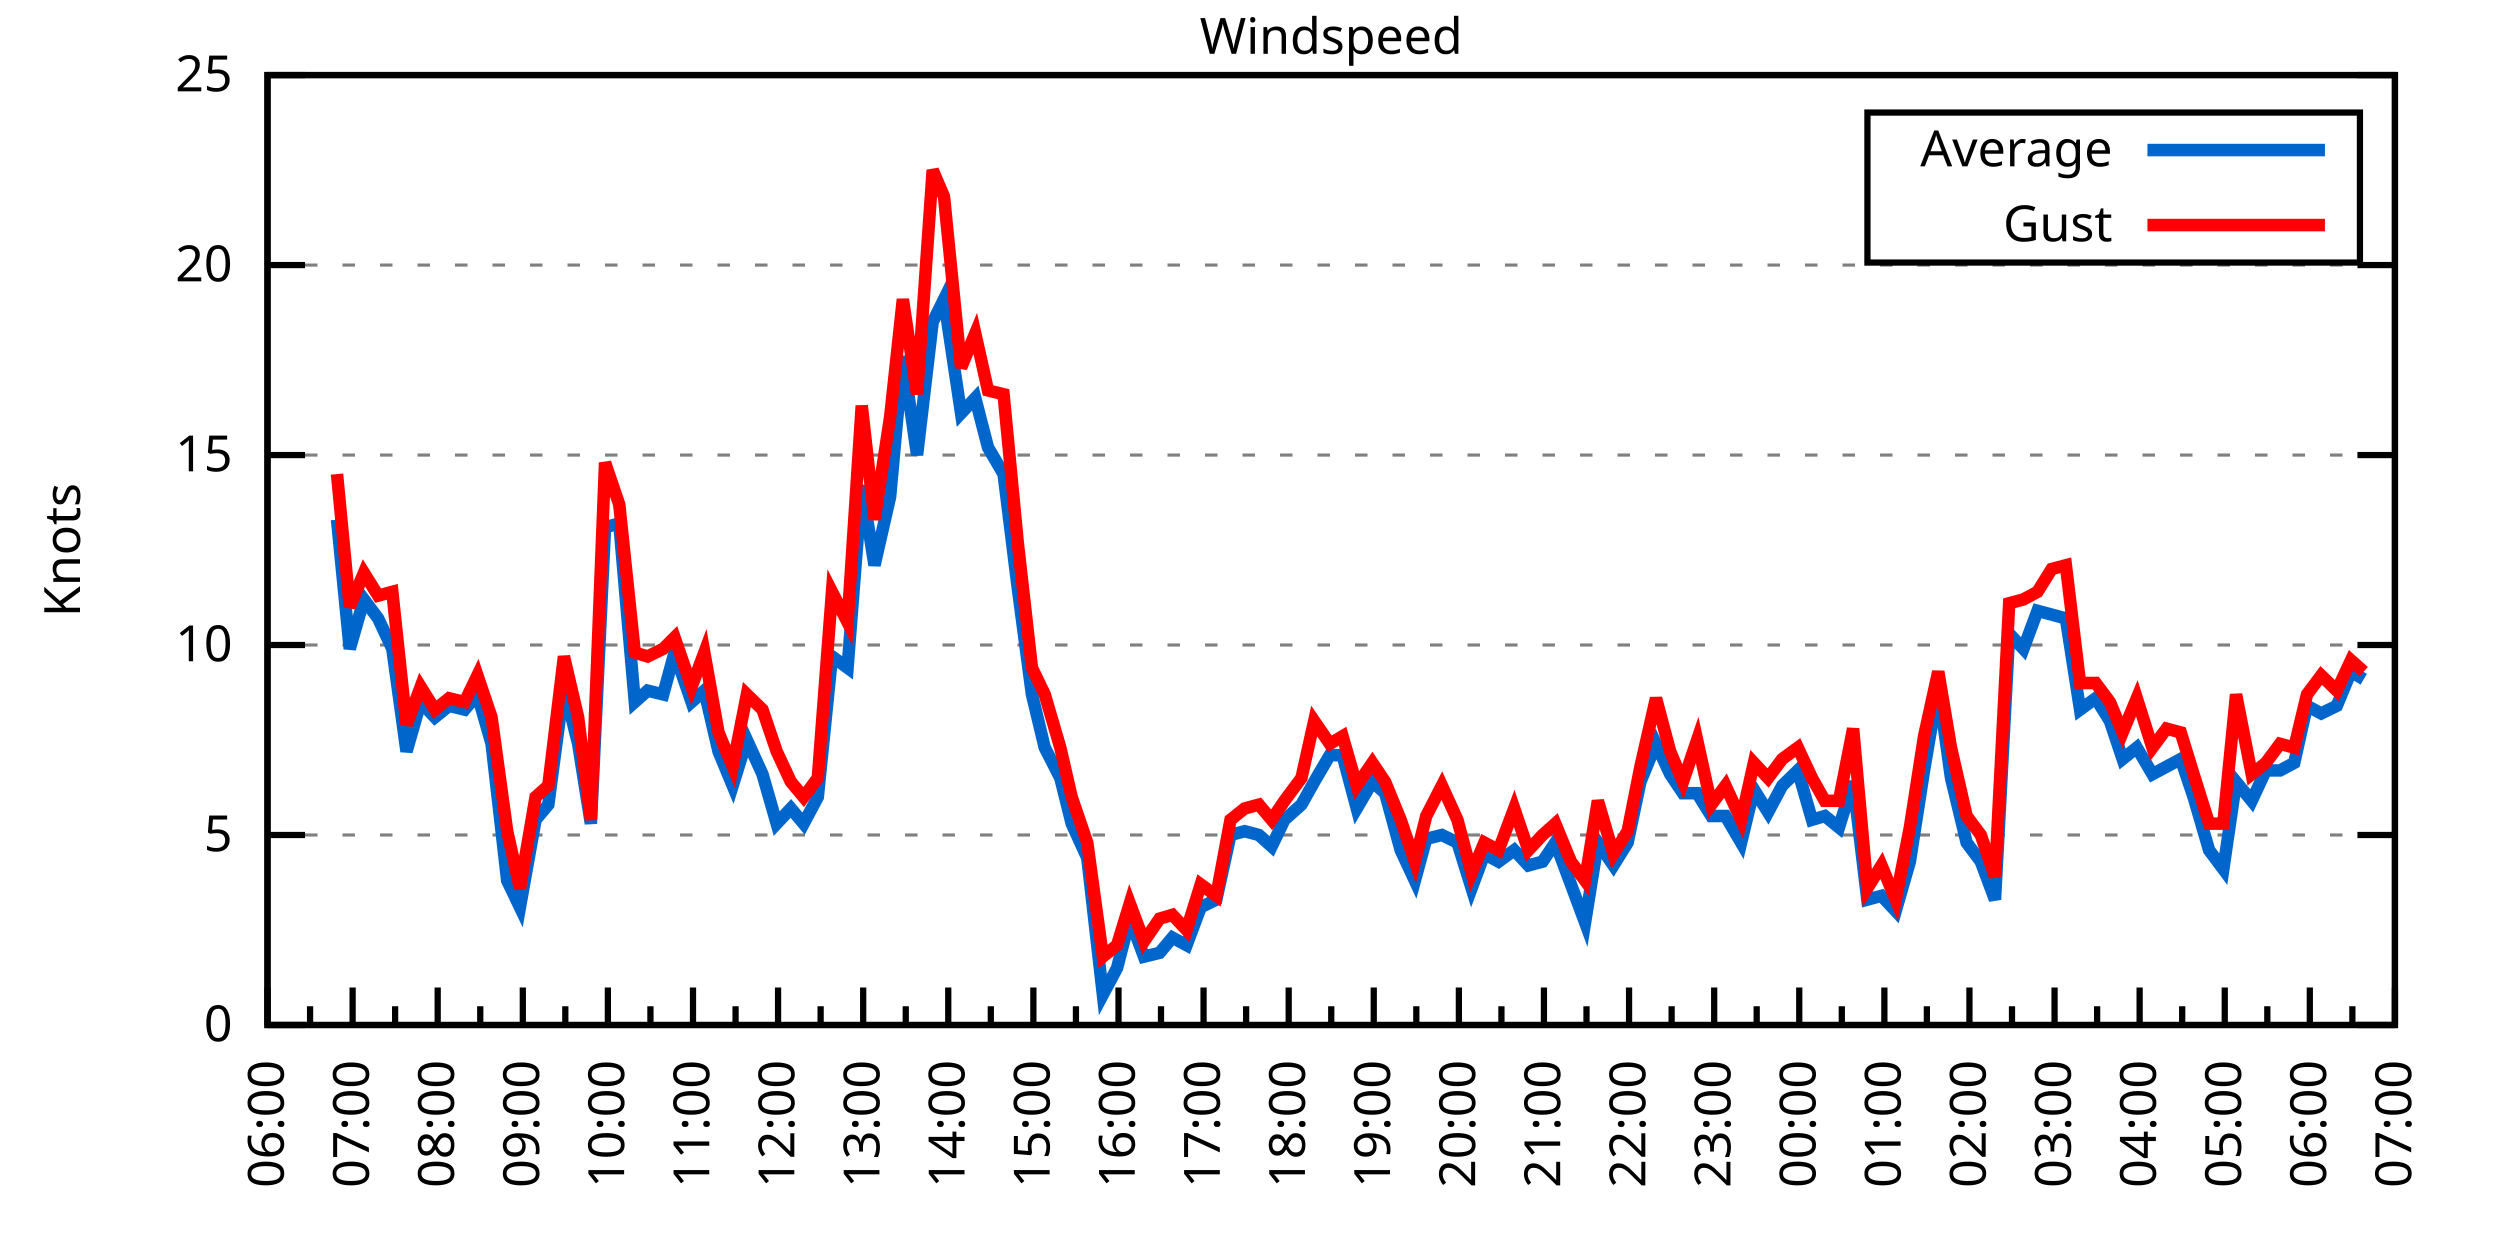
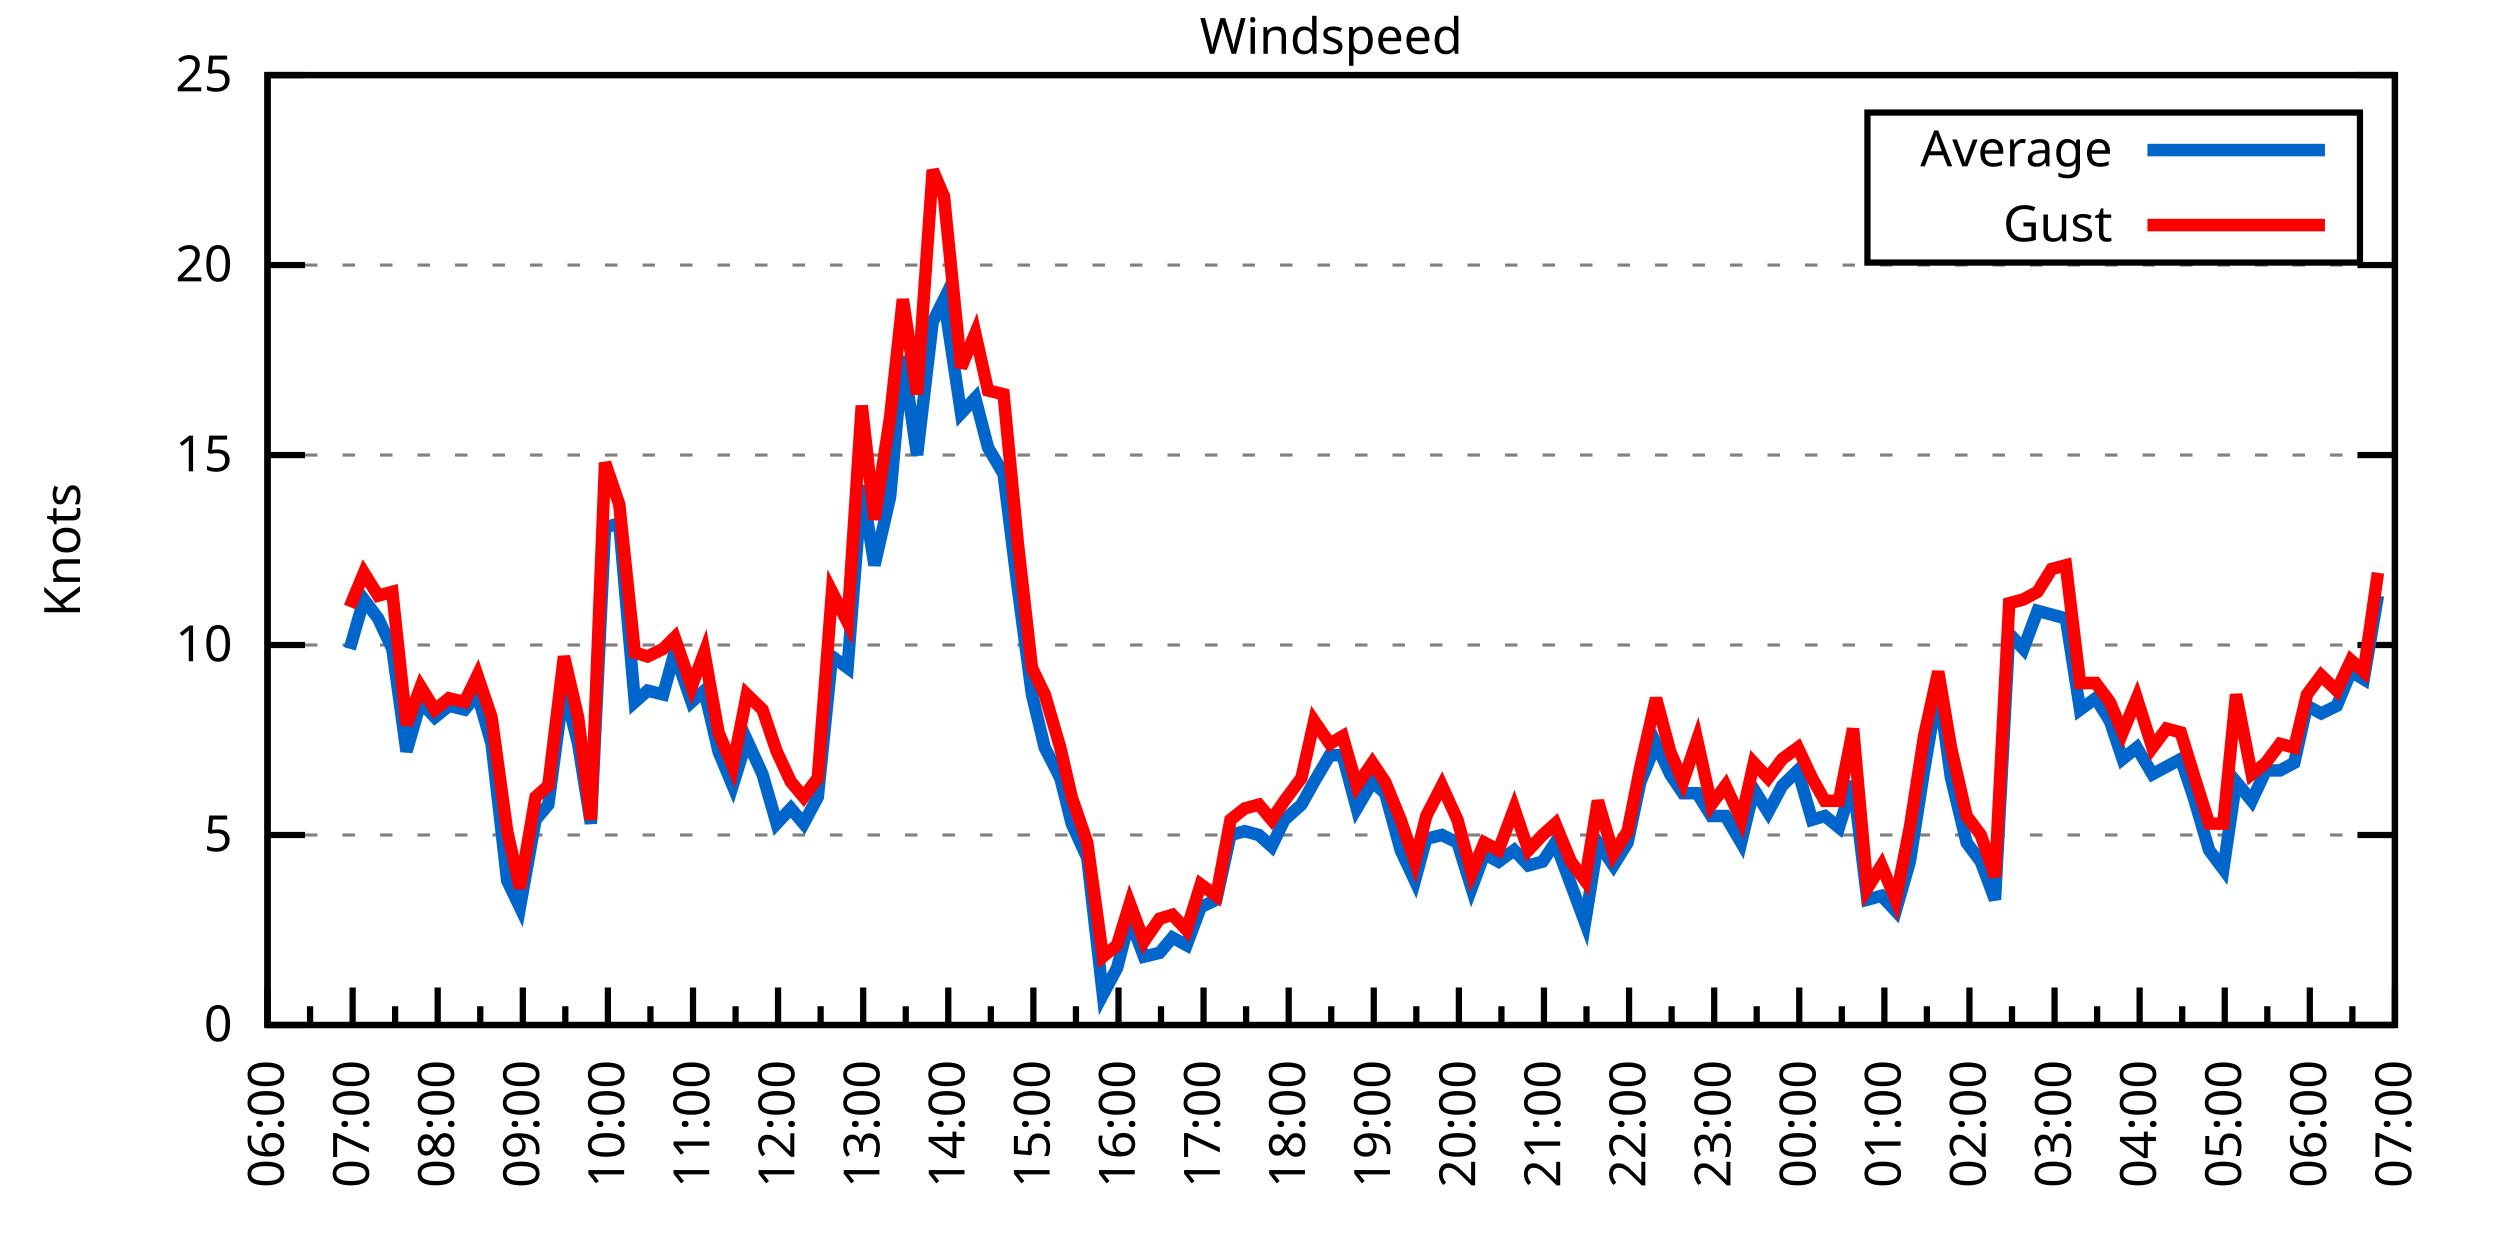
<svg xmlns="http://www.w3.org/2000/svg" xmlns:xlink="http://www.w3.org/1999/xlink" width="400" height="200" viewBox="0 0 400 200">
  <g id="gnuplot_canvas">
    <rect x="0" y="0" width="400" height="200" fill="none" />
    <defs>
      <circle id="gpDot" r="0.5" stroke-width="0.5" stroke="currentColor" />
      <path id="gpPt0" stroke-width="0.333" stroke="currentColor" d="M-1,0 h2 M0,-1 v2" />
      <path id="gpPt1" stroke-width="0.333" stroke="currentColor" d="M-1,-1 L1,1 M1,-1 L-1,1" />
      <path id="gpPt2" stroke-width="0.333" stroke="currentColor" d="M-1,0 L1,0 M0,-1 L0,1 M-1,-1 L1,1 M-1,1 L1,-1" />
      <rect id="gpPt3" stroke-width="0.333" stroke="currentColor" x="-1" y="-1" width="2" height="2" />
      <rect id="gpPt4" stroke-width="0.333" stroke="currentColor" fill="currentColor" x="-1" y="-1" width="2" height="2" />
      <circle id="gpPt5" stroke-width="0.333" stroke="currentColor" cx="0" cy="0" r="1" />
      <use xlink:href="#gpPt5" id="gpPt6" fill="currentColor" stroke="none" />
      <path id="gpPt7" stroke-width="0.333" stroke="currentColor" d="M0,-1.33 L-1.33,0.67 L1.33,0.67 z" />
      <use xlink:href="#gpPt7" id="gpPt8" fill="currentColor" stroke="none" />
      <use xlink:href="#gpPt7" id="gpPt9" stroke="currentColor" transform="rotate(180)" />
      <use xlink:href="#gpPt9" id="gpPt10" fill="currentColor" stroke="none" />
      <use xlink:href="#gpPt3" id="gpPt11" stroke="currentColor" transform="rotate(45)" />
      <use xlink:href="#gpPt11" id="gpPt12" fill="currentColor" stroke="none" />
      <path id="gpPt13" stroke-width="0.333" stroke="currentColor" d="M0,1.330 L1.265,0.411 L0.782,-1.067 L-0.782,-1.076 L-1.265,0.411 z" />
      <use xlink:href="#gpPt13" id="gpPt14" fill="currentColor" stroke="none" />
      <filter id="textbox" filterUnits="objectBoundingBox" x="0" y="0" height="1" width="1">
        <feFlood flood-color="white" flood-opacity="1" result="bgnd" />
        <feComposite in="SourceGraphic" in2="bgnd" operator="atop" />
      </filter>
      <filter id="greybox" filterUnits="objectBoundingBox" x="0" y="0" height="1" width="1">
        <feFlood flood-color="lightgrey" flood-opacity="1" result="grey" />
        <feComposite in="SourceGraphic" in2="grey" operator="atop" />
      </filter>
    </defs>
    <g fill="none" color="white" stroke="currentColor" stroke-width="1.00" stroke-linecap="butt" stroke-linejoin="miter">
</g>
    <g fill="none" color="black" stroke="currentColor" stroke-width="1.00" stroke-linecap="butt" stroke-linejoin="miter">
      <g stroke="none" shape-rendering="crispEdges">
        <polygon fill="rgb(255, 255, 255)" points="42.80,164.00 383.18,164.00 383.18,12.02 42.80,12.02 " />
      </g>
    </g>
    <g fill="none" color="black" stroke="currentColor" stroke-width="1.00" stroke-linecap="butt" stroke-linejoin="miter">
</g>
    <g fill="none" color="black" stroke="black" stroke-width="0.50" stroke-linecap="butt" stroke-linejoin="miter">
</g>
    <g fill="none" color="gray" stroke="currentColor" stroke-width="0.50" stroke-linecap="butt" stroke-linejoin="miter">
      <path stroke="gray" stroke-dasharray="2,4" class="gridline" d="M42.80,164.00 L383.19,164.00  " />
    </g>
    <g fill="none" color="gray" stroke="gray" stroke-width="1.00" stroke-linecap="butt" stroke-linejoin="miter">
</g>
    <g fill="none" color="black" stroke="currentColor" stroke-width="1.00" stroke-linecap="butt" stroke-linejoin="miter">
      <path stroke="black" d="M42.80,164.00 L48.80,164.00 M383.19,164.00 L377.19,164.00  " />
      <g transform="translate(37.20,166.60)" stroke="none" fill="black" font-family="Sans" font-size="8.00" text-anchor="end">
        <text>
          <tspan font-family="Sans"> 0</tspan>
        </text>
      </g>
    </g>
    <g fill="none" color="black" stroke="currentColor" stroke-width="1.00" stroke-linecap="butt" stroke-linejoin="miter">
</g>
    <g fill="none" color="black" stroke="black" stroke-width="0.50" stroke-linecap="butt" stroke-linejoin="miter">
</g>
    <g fill="none" color="gray" stroke="currentColor" stroke-width="0.50" stroke-linecap="butt" stroke-linejoin="miter">
      <path stroke="gray" stroke-dasharray="2,4" class="gridline" d="M42.80,133.60 L383.19,133.60  " />
    </g>
    <g fill="none" color="gray" stroke="gray" stroke-width="1.00" stroke-linecap="butt" stroke-linejoin="miter">
</g>
    <g fill="none" color="black" stroke="currentColor" stroke-width="1.00" stroke-linecap="butt" stroke-linejoin="miter">
      <path stroke="black" d="M42.80,133.60 L48.80,133.60 M383.19,133.60 L377.19,133.60  " />
      <g transform="translate(37.20,136.20)" stroke="none" fill="black" font-family="Sans" font-size="8.00" text-anchor="end">
        <text>
          <tspan font-family="Sans"> 5</tspan>
        </text>
      </g>
    </g>
    <g fill="none" color="black" stroke="currentColor" stroke-width="1.00" stroke-linecap="butt" stroke-linejoin="miter">
</g>
    <g fill="none" color="black" stroke="black" stroke-width="0.50" stroke-linecap="butt" stroke-linejoin="miter">
</g>
    <g fill="none" color="gray" stroke="currentColor" stroke-width="0.50" stroke-linecap="butt" stroke-linejoin="miter">
      <path stroke="gray" stroke-dasharray="2,4" class="gridline" d="M42.80,103.20 L383.19,103.20  " />
    </g>
    <g fill="none" color="gray" stroke="gray" stroke-width="1.00" stroke-linecap="butt" stroke-linejoin="miter">
</g>
    <g fill="none" color="black" stroke="currentColor" stroke-width="1.00" stroke-linecap="butt" stroke-linejoin="miter">
      <path stroke="black" d="M42.80,103.20 L48.80,103.20 M383.19,103.20 L377.19,103.20  " />
      <g transform="translate(37.20,105.80)" stroke="none" fill="black" font-family="Sans" font-size="8.00" text-anchor="end">
        <text>
          <tspan font-family="Sans"> 10</tspan>
        </text>
      </g>
    </g>
    <g fill="none" color="black" stroke="currentColor" stroke-width="1.00" stroke-linecap="butt" stroke-linejoin="miter">
</g>
    <g fill="none" color="black" stroke="black" stroke-width="0.50" stroke-linecap="butt" stroke-linejoin="miter">
</g>
    <g fill="none" color="gray" stroke="currentColor" stroke-width="0.50" stroke-linecap="butt" stroke-linejoin="miter">
      <path stroke="gray" stroke-dasharray="2,4" class="gridline" d="M42.80,72.81 L383.19,72.81  " />
    </g>
    <g fill="none" color="gray" stroke="gray" stroke-width="1.00" stroke-linecap="butt" stroke-linejoin="miter">
</g>
    <g fill="none" color="black" stroke="currentColor" stroke-width="1.00" stroke-linecap="butt" stroke-linejoin="miter">
      <path stroke="black" d="M42.80,72.81 L48.80,72.81 M383.19,72.81 L377.19,72.81  " />
      <g transform="translate(37.20,75.41)" stroke="none" fill="black" font-family="Sans" font-size="8.00" text-anchor="end">
        <text>
          <tspan font-family="Sans"> 15</tspan>
        </text>
      </g>
    </g>
    <g fill="none" color="black" stroke="currentColor" stroke-width="1.00" stroke-linecap="butt" stroke-linejoin="miter">
</g>
    <g fill="none" color="black" stroke="black" stroke-width="0.50" stroke-linecap="butt" stroke-linejoin="miter">
</g>
    <g fill="none" color="gray" stroke="currentColor" stroke-width="0.50" stroke-linecap="butt" stroke-linejoin="miter">
      <path stroke="gray" stroke-dasharray="2,4" class="gridline" d="M42.80,42.41 L383.19,42.41  " />
    </g>
    <g fill="none" color="gray" stroke="gray" stroke-width="1.00" stroke-linecap="butt" stroke-linejoin="miter">
</g>
    <g fill="none" color="black" stroke="currentColor" stroke-width="1.00" stroke-linecap="butt" stroke-linejoin="miter">
      <path stroke="black" d="M42.80,42.41 L48.80,42.41 M383.19,42.41 L377.19,42.41  " />
      <g transform="translate(37.20,45.01)" stroke="none" fill="black" font-family="Sans" font-size="8.00" text-anchor="end">
        <text>
          <tspan font-family="Sans"> 20</tspan>
        </text>
      </g>
    </g>
    <g fill="none" color="black" stroke="currentColor" stroke-width="1.00" stroke-linecap="butt" stroke-linejoin="miter">
</g>
    <g fill="none" color="black" stroke="black" stroke-width="0.50" stroke-linecap="butt" stroke-linejoin="miter">
</g>
    <g fill="none" color="gray" stroke="currentColor" stroke-width="0.50" stroke-linecap="butt" stroke-linejoin="miter">
      <path stroke="gray" stroke-dasharray="2,4" class="gridline" d="M42.80,12.01 L383.19,12.01  " />
    </g>
    <g fill="none" color="gray" stroke="gray" stroke-width="1.00" stroke-linecap="butt" stroke-linejoin="miter">
</g>
    <g fill="none" color="black" stroke="currentColor" stroke-width="1.00" stroke-linecap="butt" stroke-linejoin="miter">
      <path stroke="black" d="M42.80,12.01 L48.80,12.01 M383.19,12.01 L377.19,12.01  " />
      <g transform="translate(37.20,14.61)" stroke="none" fill="black" font-family="Sans" font-size="8.00" text-anchor="end">
        <text>
          <tspan font-family="Sans"> 25</tspan>
        </text>
      </g>
    </g>
    <g fill="none" color="black" stroke="currentColor" stroke-width="1.00" stroke-linecap="butt" stroke-linejoin="miter">
      <path stroke="black" d="M42.80,164.00 L42.80,158.00  " />
      <g transform="translate(45.40,169.60) rotate(270)" stroke="none" fill="black" font-family="Sans" font-size="8.00" text-anchor="end">
        <text>
          <tspan font-family="Sans">06:00</tspan>
        </text>
      </g>
    </g>
    <g fill="none" color="black" stroke="currentColor" stroke-width="1.00" stroke-linecap="butt" stroke-linejoin="miter">
      <path stroke="black" d="M49.61,164.00 L49.61,161.00 M56.42,164.00 L56.42,158.00  " />
      <g transform="translate(59.02,169.60) rotate(270)" stroke="none" fill="black" font-family="Sans" font-size="8.00" text-anchor="end">
        <text>
          <tspan font-family="Sans">07:00</tspan>
        </text>
      </g>
    </g>
    <g fill="none" color="black" stroke="currentColor" stroke-width="1.00" stroke-linecap="butt" stroke-linejoin="miter">
      <path stroke="black" d="M63.22,164.00 L63.22,161.00 M70.03,164.00 L70.03,158.00  " />
      <g transform="translate(72.63,169.60) rotate(270)" stroke="none" fill="black" font-family="Sans" font-size="8.00" text-anchor="end">
        <text>
          <tspan font-family="Sans">08:00</tspan>
        </text>
      </g>
    </g>
    <g fill="none" color="black" stroke="currentColor" stroke-width="1.00" stroke-linecap="butt" stroke-linejoin="miter">
      <path stroke="black" d="M76.84,164.00 L76.84,161.00 M83.65,164.00 L83.65,158.00  " />
      <g transform="translate(86.25,169.60) rotate(270)" stroke="none" fill="black" font-family="Sans" font-size="8.00" text-anchor="end">
        <text>
          <tspan font-family="Sans">09:00</tspan>
        </text>
      </g>
    </g>
    <g fill="none" color="black" stroke="currentColor" stroke-width="1.00" stroke-linecap="butt" stroke-linejoin="miter">
      <path stroke="black" d="M90.45,164.00 L90.45,161.00 M97.26,164.00 L97.26,158.00  " />
      <g transform="translate(99.86,169.60) rotate(270)" stroke="none" fill="black" font-family="Sans" font-size="8.00" text-anchor="end">
        <text>
          <tspan font-family="Sans">10:00</tspan>
        </text>
      </g>
    </g>
    <g fill="none" color="black" stroke="currentColor" stroke-width="1.00" stroke-linecap="butt" stroke-linejoin="miter">
      <path stroke="black" d="M104.07,164.00 L104.07,161.00 M110.88,164.00 L110.88,158.00  " />
      <g transform="translate(113.48,169.60) rotate(270)" stroke="none" fill="black" font-family="Sans" font-size="8.00" text-anchor="end">
        <text>
          <tspan font-family="Sans">11:00</tspan>
        </text>
      </g>
    </g>
    <g fill="none" color="black" stroke="currentColor" stroke-width="1.00" stroke-linecap="butt" stroke-linejoin="miter">
      <path stroke="black" d="M117.69,164.00 L117.69,161.00 M124.49,164.00 L124.49,158.00  " />
      <g transform="translate(127.09,169.60) rotate(270)" stroke="none" fill="black" font-family="Sans" font-size="8.00" text-anchor="end">
        <text>
          <tspan font-family="Sans">12:00</tspan>
        </text>
      </g>
    </g>
    <g fill="none" color="black" stroke="currentColor" stroke-width="1.00" stroke-linecap="butt" stroke-linejoin="miter">
      <path stroke="black" d="M131.30,164.00 L131.30,161.00 M138.11,164.00 L138.11,158.00  " />
      <g transform="translate(140.71,169.60) rotate(270)" stroke="none" fill="black" font-family="Sans" font-size="8.00" text-anchor="end">
        <text>
          <tspan font-family="Sans">13:00</tspan>
        </text>
      </g>
    </g>
    <g fill="none" color="black" stroke="currentColor" stroke-width="1.00" stroke-linecap="butt" stroke-linejoin="miter">
      <path stroke="black" d="M144.92,164.00 L144.92,161.00 M151.72,164.00 L151.72,158.00  " />
      <g transform="translate(154.32,169.60) rotate(270)" stroke="none" fill="black" font-family="Sans" font-size="8.00" text-anchor="end">
        <text>
          <tspan font-family="Sans">14:00</tspan>
        </text>
      </g>
    </g>
    <g fill="none" color="black" stroke="currentColor" stroke-width="1.00" stroke-linecap="butt" stroke-linejoin="miter">
      <path stroke="black" d="M158.53,164.00 L158.53,161.00 M165.34,164.00 L165.34,158.00  " />
      <g transform="translate(167.94,169.60) rotate(270)" stroke="none" fill="black" font-family="Sans" font-size="8.00" text-anchor="end">
        <text>
          <tspan font-family="Sans">15:00</tspan>
        </text>
      </g>
    </g>
    <g fill="none" color="black" stroke="currentColor" stroke-width="1.00" stroke-linecap="butt" stroke-linejoin="miter">
      <path stroke="black" d="M172.15,164.00 L172.15,161.00 M178.96,164.00 L178.96,158.00  " />
      <g transform="translate(181.56,169.60) rotate(270)" stroke="none" fill="black" font-family="Sans" font-size="8.00" text-anchor="end">
        <text>
          <tspan font-family="Sans">16:00</tspan>
        </text>
      </g>
    </g>
    <g fill="none" color="black" stroke="currentColor" stroke-width="1.00" stroke-linecap="butt" stroke-linejoin="miter">
      <path stroke="black" d="M185.76,164.00 L185.76,161.00 M192.57,164.00 L192.57,158.00  " />
      <g transform="translate(195.17,169.60) rotate(270)" stroke="none" fill="black" font-family="Sans" font-size="8.00" text-anchor="end">
        <text>
          <tspan font-family="Sans">17:00</tspan>
        </text>
      </g>
    </g>
    <g fill="none" color="black" stroke="currentColor" stroke-width="1.00" stroke-linecap="butt" stroke-linejoin="miter">
      <path stroke="black" d="M199.38,164.00 L199.38,161.00 M206.19,164.00 L206.19,158.00  " />
      <g transform="translate(208.79,169.60) rotate(270)" stroke="none" fill="black" font-family="Sans" font-size="8.00" text-anchor="end">
        <text>
          <tspan font-family="Sans">18:00</tspan>
        </text>
      </g>
    </g>
    <g fill="none" color="black" stroke="currentColor" stroke-width="1.00" stroke-linecap="butt" stroke-linejoin="miter">
      <path stroke="black" d="M213.00,164.00 L213.00,161.00 M219.80,164.00 L219.80,158.00  " />
      <g transform="translate(222.40,169.60) rotate(270)" stroke="none" fill="black" font-family="Sans" font-size="8.00" text-anchor="end">
        <text>
          <tspan font-family="Sans">19:00</tspan>
        </text>
      </g>
    </g>
    <g fill="none" color="black" stroke="currentColor" stroke-width="1.00" stroke-linecap="butt" stroke-linejoin="miter">
      <path stroke="black" d="M226.61,164.00 L226.61,161.00 M233.42,164.00 L233.42,158.00  " />
      <g transform="translate(236.02,169.60) rotate(270)" stroke="none" fill="black" font-family="Sans" font-size="8.00" text-anchor="end">
        <text>
          <tspan font-family="Sans">20:00</tspan>
        </text>
      </g>
    </g>
    <g fill="none" color="black" stroke="currentColor" stroke-width="1.00" stroke-linecap="butt" stroke-linejoin="miter">
      <path stroke="black" d="M240.23,164.00 L240.23,161.00 M247.03,164.00 L247.03,158.00  " />
      <g transform="translate(249.63,169.60) rotate(270)" stroke="none" fill="black" font-family="Sans" font-size="8.00" text-anchor="end">
        <text>
          <tspan font-family="Sans">21:00</tspan>
        </text>
      </g>
    </g>
    <g fill="none" color="black" stroke="currentColor" stroke-width="1.00" stroke-linecap="butt" stroke-linejoin="miter">
      <path stroke="black" d="M253.84,164.00 L253.84,161.00 M260.65,164.00 L260.65,158.00  " />
      <g transform="translate(263.25,169.60) rotate(270)" stroke="none" fill="black" font-family="Sans" font-size="8.00" text-anchor="end">
        <text>
          <tspan font-family="Sans">22:00</tspan>
        </text>
      </g>
    </g>
    <g fill="none" color="black" stroke="currentColor" stroke-width="1.00" stroke-linecap="butt" stroke-linejoin="miter">
      <path stroke="black" d="M267.46,164.00 L267.46,161.00 M274.27,164.00 L274.27,158.00  " />
      <g transform="translate(276.87,169.60) rotate(270)" stroke="none" fill="black" font-family="Sans" font-size="8.00" text-anchor="end">
        <text>
          <tspan font-family="Sans">23:00</tspan>
        </text>
      </g>
    </g>
    <g fill="none" color="black" stroke="currentColor" stroke-width="1.00" stroke-linecap="butt" stroke-linejoin="miter">
      <path stroke="black" d="M281.07,164.00 L281.07,161.00 M287.88,164.00 L287.88,158.00  " />
      <g transform="translate(290.48,169.60) rotate(270)" stroke="none" fill="black" font-family="Sans" font-size="8.00" text-anchor="end">
        <text>
          <tspan font-family="Sans">00:00</tspan>
        </text>
      </g>
    </g>
    <g fill="none" color="black" stroke="currentColor" stroke-width="1.00" stroke-linecap="butt" stroke-linejoin="miter">
      <path stroke="black" d="M294.69,164.00 L294.69,161.00 M301.50,164.00 L301.50,158.00  " />
      <g transform="translate(304.10,169.60) rotate(270)" stroke="none" fill="black" font-family="Sans" font-size="8.00" text-anchor="end">
        <text>
          <tspan font-family="Sans">01:00</tspan>
        </text>
      </g>
    </g>
    <g fill="none" color="black" stroke="currentColor" stroke-width="1.00" stroke-linecap="butt" stroke-linejoin="miter">
      <path stroke="black" d="M308.30,164.00 L308.30,161.00 M315.11,164.00 L315.11,158.00  " />
      <g transform="translate(317.71,169.60) rotate(270)" stroke="none" fill="black" font-family="Sans" font-size="8.00" text-anchor="end">
        <text>
          <tspan font-family="Sans">02:00</tspan>
        </text>
      </g>
    </g>
    <g fill="none" color="black" stroke="currentColor" stroke-width="1.00" stroke-linecap="butt" stroke-linejoin="miter">
      <path stroke="black" d="M321.92,164.00 L321.92,161.00 M328.73,164.00 L328.73,158.00  " />
      <g transform="translate(331.33,169.60) rotate(270)" stroke="none" fill="black" font-family="Sans" font-size="8.00" text-anchor="end">
        <text>
          <tspan font-family="Sans">03:00</tspan>
        </text>
      </g>
    </g>
    <g fill="none" color="black" stroke="currentColor" stroke-width="1.00" stroke-linecap="butt" stroke-linejoin="miter">
      <path stroke="black" d="M335.54,164.00 L335.54,161.00 M342.34,164.00 L342.34,158.00  " />
      <g transform="translate(344.94,169.60) rotate(270)" stroke="none" fill="black" font-family="Sans" font-size="8.00" text-anchor="end">
        <text>
          <tspan font-family="Sans">04:00</tspan>
        </text>
      </g>
    </g>
    <g fill="none" color="black" stroke="currentColor" stroke-width="1.00" stroke-linecap="butt" stroke-linejoin="miter">
      <path stroke="black" d="M349.15,164.00 L349.15,161.00 M355.96,164.00 L355.96,158.00  " />
      <g transform="translate(358.56,169.60) rotate(270)" stroke="none" fill="black" font-family="Sans" font-size="8.00" text-anchor="end">
        <text>
          <tspan font-family="Sans">05:00</tspan>
        </text>
      </g>
    </g>
    <g fill="none" color="black" stroke="currentColor" stroke-width="1.00" stroke-linecap="butt" stroke-linejoin="miter">
      <path stroke="black" d="M362.77,164.00 L362.77,161.00 M369.57,164.00 L369.57,158.00  " />
      <g transform="translate(372.17,169.60) rotate(270)" stroke="none" fill="black" font-family="Sans" font-size="8.00" text-anchor="end">
        <text>
          <tspan font-family="Sans">06:00</tspan>
        </text>
      </g>
    </g>
    <g fill="none" color="black" stroke="currentColor" stroke-width="1.00" stroke-linecap="butt" stroke-linejoin="miter">
      <path stroke="black" d="M376.38,164.00 L376.38,161.00 M383.19,164.00 L383.19,158.00  " />
      <g transform="translate(385.79,169.60) rotate(270)" stroke="none" fill="black" font-family="Sans" font-size="8.00" text-anchor="end">
        <text>
          <tspan font-family="Sans">07:00</tspan>
        </text>
      </g>
    </g>
    <g fill="none" color="black" stroke="currentColor" stroke-width="1.00" stroke-linecap="butt" stroke-linejoin="miter">
</g>
    <g fill="none" color="black" stroke="currentColor" stroke-width="1.00" stroke-linecap="butt" stroke-linejoin="miter">
      <path stroke="black" d="M42.80,12.01 L42.80,164.00 L383.19,164.00 L383.19,12.01 L42.80,12.01 Z  " />
    </g>
    <g fill="none" color="black" stroke="currentColor" stroke-width="1.00" stroke-linecap="butt" stroke-linejoin="miter">
      <g transform="translate(12.80,88.01) rotate(270)" stroke="none" fill="black" font-family="Sans" font-size="8.00" text-anchor="middle">
        <text>
          <tspan font-family="Sans">Knots</tspan>
        </text>
      </g>
    </g>
    <g fill="none" color="black" stroke="currentColor" stroke-width="1.00" stroke-linecap="butt" stroke-linejoin="miter">
</g>
    <g fill="none" color="black" stroke="currentColor" stroke-width="1.00" stroke-linecap="butt" stroke-linejoin="miter">
      <path stroke="black" d="M298.79,42.01 L298.79,18.01 L377.59,18.01 L377.59,42.01 L298.79,42.01 Z  " />
    </g>
    <g id="Windspeed_plot_1">
      <g fill="none" color="white" stroke="black" stroke-width="2.00" stroke-linecap="butt" stroke-linejoin="miter">
</g>
      <g fill="none" color="black" stroke="currentColor" stroke-width="2.00" stroke-linecap="butt" stroke-linejoin="miter">
        <g transform="translate(337.99,26.61)" stroke="none" fill="black" font-family="Sans" font-size="8.00" text-anchor="end">
          <text>
            <tspan font-family="Sans">Average</tspan>
          </text>
        </g>
      </g>
      <g fill="none" color="black" stroke="currentColor" stroke-width="2.00" stroke-linecap="butt" stroke-linejoin="miter">
-         <path stroke="rgb(  0, 102, 204)" d="M343.59,24.01 L371.99,24.01 M53.92,83.14 L55.96,103.81 L58.23,95.91 L60.50,98.95 L62.77,103.81 L65.04,120.23   L67.31,112.32 L69.58,114.76 L71.85,112.93 L74.34,113.54 L76.39,111.11 L78.65,119.01 L81.15,140.90 L83.19,145.15   L85.69,131.17 L87.73,128.74 L90.23,109.89 L92.50,119.01 L94.54,131.78 L96.81,84.36 L99.08,83.75 L101.57,112.32   L103.62,110.50 L106.11,111.11 L107.93,104.42 L110.65,112.32 L112.69,110.50 L114.96,120.23 L117.23,125.70 L119.50,118.40   L122.00,123.87 L124.27,131.78 L126.54,129.35 L128.58,131.78 L130.85,127.52 L133.12,105.03 L135.61,106.85 L137.88,77.67   L139.92,90.44 L142.42,79.49 L144.46,57.00 L146.73,72.81 L149.23,51.53 L151.04,47.88 L153.77,66.12 L156.04,63.69   L158.08,71.59 L160.57,75.85 L162.84,94.08 L165.11,111.11 L167.16,119.62 L169.65,124.48 L171.47,131.78 L173.96,137.25   L176.46,159.14 L178.73,154.88 L180.77,146.98 L183.04,153.06 L185.54,152.45 L187.58,150.02 L189.85,151.23 L192.12,145.15   L194.61,143.94 L196.88,133.60 L199.15,132.99 L201.42,133.60 L203.46,135.43 L205.51,131.17 L208.23,128.74 L210.27,125.09   L212.77,120.83 L214.81,120.83 L217.08,129.35 L219.58,125.09 L221.62,126.91 L224.11,136.03 L226.38,140.90 L228.20,134.21   L230.70,133.60 L233.19,134.82 L235.46,142.11 L237.50,136.64 L239.77,137.86 L242.27,136.03 L244.54,138.47 L246.81,137.86   L248.85,134.82 L251.35,141.51 L253.61,147.59 L255.66,134.82 L258.15,138.47 L260.42,134.82 L262.47,125.09 L264.96,119.01   L267.23,123.87 L269.27,126.91 L271.54,126.91 L273.81,130.56 L276.08,130.56 L278.58,134.82 L280.62,126.31 L282.89,129.95   L285.16,125.70 L287.65,123.27 L289.92,131.17 L291.97,130.56 L294.23,132.39 L296.50,125.09 L298.77,143.94 L301.04,143.33   L303.31,145.76 L305.58,137.86 L307.85,123.27 L310.12,109.89 L312.16,124.48 L314.66,134.82 L316.93,137.86 L319.20,143.94   L321.47,101.38 L323.74,103.81 L326.00,97.73 L328.27,98.34 L330.54,98.95 L332.81,113.54 L335.31,111.72 L337.58,115.36   L339.62,121.44 L341.89,119.62 L344.39,123.87 L346.65,122.66 L348.92,121.44 L350.97,127.52 L353.46,136.03 L355.73,139.07   L357.77,125.09 L360.27,128.13 L362.54,123.27 L364.81,123.27 L367.08,122.05 L369.12,112.93 L371.39,114.15 L373.89,112.93   L376.16,107.46 L378.20,108.68  " />
+         <path stroke="rgb(  0, 102, 204)" d="M343.59,24.01 L371.99,24.01 M55.96,103.81 L58.23,95.91 L60.50,98.95 L62.77,103.81 L65.04,120.23 L67.31,112.32   L69.58,114.76 L71.85,112.93 L74.34,113.54 L76.39,111.11 L78.65,119.01 L81.15,140.90 L83.19,145.15 L85.69,131.17   L87.73,128.74 L90.23,109.89 L92.50,119.01 L94.54,131.78 L96.81,84.36 L99.08,83.75 L101.57,112.32 L103.62,110.50   L106.11,111.11 L107.93,104.42 L110.65,112.32 L112.69,110.50 L114.96,120.23 L117.23,125.70 L119.50,118.40 L122.00,123.87   L124.27,131.78 L126.54,129.35 L128.58,131.78 L130.85,127.52 L133.12,105.03 L135.61,106.85 L137.88,77.67 L139.92,90.44   L142.42,79.49 L144.46,57.00 L146.73,72.81 L149.23,51.53 L151.04,47.88 L153.77,66.12 L156.04,63.69 L158.08,71.59   L160.57,75.85 L162.84,94.08 L165.11,111.11 L167.16,119.62 L169.65,124.48 L171.47,131.78 L173.96,137.25 L176.46,159.14   L178.73,154.88 L180.77,146.98 L183.04,153.06 L185.54,152.45 L187.58,150.02 L189.85,151.23 L192.12,145.15 L194.61,143.94   L196.88,133.60 L199.15,132.99 L201.42,133.60 L203.46,135.43 L205.51,131.17 L208.23,128.74 L210.27,125.09 L212.77,120.83   L214.81,120.83 L217.08,129.35 L219.58,125.09 L221.62,126.91 L224.11,136.03 L226.38,140.90 L228.20,134.21 L230.70,133.60   L233.19,134.82 L235.46,142.11 L237.50,136.64 L239.77,137.86 L242.27,136.03 L244.54,138.47 L246.81,137.86 L248.85,134.82   L251.35,141.51 L253.61,147.59 L255.66,134.82 L258.15,138.47 L260.42,134.82 L262.47,125.09 L264.96,119.01 L267.23,123.87   L269.27,126.91 L271.54,126.91 L273.81,130.56 L276.08,130.56 L278.58,134.82 L280.62,126.31 L282.89,129.95 L285.16,125.70   L287.65,123.27 L289.92,131.17 L291.97,130.56 L294.23,132.39 L296.50,125.09 L298.77,143.94 L301.04,143.33 L303.31,145.76   L305.58,137.86 L307.85,123.27 L310.12,109.89 L312.16,124.48 L314.66,134.82 L316.93,137.86 L319.20,143.94 L321.47,101.38   L323.74,103.81 L326.00,97.73 L328.27,98.34 L330.54,98.95 L332.81,113.54 L335.31,111.72 L337.58,115.36 L339.62,121.44   L341.89,119.62 L344.39,123.87 L346.65,122.66 L348.92,121.44 L350.97,127.52 L353.46,136.03 L355.73,139.07 L357.77,125.09   L360.27,128.13 L362.54,123.27 L364.81,123.27 L367.08,122.05 L369.12,112.93 L371.39,114.15 L373.89,112.93 L376.16,107.46   L378.20,108.68 L380.47,95.30  " />
      </g>
    </g>
    <g id="Windspeed_plot_2">
      <g fill="none" color="black" stroke="currentColor" stroke-width="2.00" stroke-linecap="butt" stroke-linejoin="miter">
        <g transform="translate(337.99,38.61)" stroke="none" fill="black" font-family="Sans" font-size="8.00" text-anchor="end">
          <text>
            <tspan font-family="Sans">Gust</tspan>
          </text>
        </g>
      </g>
      <g fill="none" color="black" stroke="currentColor" stroke-width="2.00" stroke-linecap="butt" stroke-linejoin="miter">
-         <path stroke="rgb(255,   0,   0)" d="M343.59,36.01 L371.99,36.01 M53.92,75.85 L55.96,97.12 L58.23,91.65 L60.50,95.30 L62.77,94.69 L65.04,115.97   L67.31,109.89 L69.58,113.54 L71.85,111.72 L74.34,112.32 L76.39,108.07 L78.65,114.76 L81.15,132.99 L83.19,142.11   L85.69,127.52 L87.73,125.70 L90.23,105.03 L92.50,114.76 L94.54,131.17 L96.81,74.02 L99.08,80.71 L101.57,104.42   L103.62,105.03 L106.11,103.81 L107.93,101.99 L110.65,109.89 L112.69,104.42 L114.96,117.19 L117.23,122.66 L119.50,111.11   L122.00,113.54 L124.27,120.23 L126.54,125.09 L128.58,127.52 L130.85,124.48 L133.12,94.69 L135.61,99.56 L137.88,64.90   L139.92,83.14 L142.42,66.73 L144.46,47.88 L146.73,63.08 L149.23,27.21 L151.04,31.46 L153.77,58.82 L156.04,53.35   L158.08,62.47 L160.57,63.08 L162.84,86.79 L165.11,106.85 L167.16,111.11 L169.65,119.62 L171.47,127.52 L173.96,134.82   L176.46,153.06 L178.73,151.23 L180.77,144.55 L183.04,150.62 L185.54,146.98 L187.58,146.37 L189.85,148.80 L192.12,141.51   L194.61,143.33 L196.88,131.17 L199.15,129.35 L201.42,128.74 L203.46,131.17 L205.51,128.13 L208.23,124.48 L210.27,115.36   L212.77,119.01 L214.81,117.80 L217.08,125.70 L219.58,122.05 L221.62,125.09 L224.11,131.17 L226.38,137.86 L228.20,130.56   L230.70,125.70 L233.19,131.17 L235.46,139.68 L237.50,134.82 L239.77,136.03 L242.27,129.35 L244.54,136.03 L246.81,133.60   L248.85,131.78 L251.35,137.86 L253.61,140.90 L255.66,128.13 L258.15,136.64 L260.42,132.99 L262.47,122.66 L264.96,111.72   L267.23,120.23 L269.27,125.09 L271.54,118.40 L273.81,128.74 L276.08,125.70 L278.58,131.17 L280.62,122.05 L282.89,124.48   L285.16,121.44 L287.65,119.62 L289.92,124.48 L291.97,128.13 L294.23,128.13 L296.50,116.58 L298.77,142.11 L301.04,138.47   L303.31,143.94 L305.58,132.39 L307.85,117.80 L310.12,107.46 L312.16,119.62 L314.66,130.56 L316.93,133.60 L319.20,140.29   L321.47,96.52 L323.74,95.91 L326.00,94.69 L328.27,91.04 L330.54,90.44 L332.81,109.28 L335.31,109.28 L337.58,112.32   L339.62,117.19 L341.89,111.72 L344.39,119.62 L346.65,116.58 L348.92,117.19 L350.97,123.87 L353.46,131.78 L355.73,131.78   L357.77,111.11 L360.27,123.87 L362.54,122.05 L364.81,119.01 L367.08,119.62 L369.12,111.11 L371.39,108.07 L373.89,110.50   L376.16,105.64 L378.20,107.46  " />
+         <path stroke="rgb(255,   0,   0)" d="M343.59,36.01 L371.99,36.01 M55.96,97.12 L58.23,91.65 L60.50,95.30 L62.77,94.69 L65.04,115.97 L67.31,109.89   L69.58,113.54 L71.85,111.72 L74.34,112.32 L76.39,108.07 L78.65,114.76 L81.15,132.99 L83.19,142.11 L85.69,127.52   L87.73,125.70 L90.23,105.03 L92.50,114.76 L94.54,131.17 L96.81,74.02 L99.08,80.71 L101.57,104.42 L103.62,105.03   L106.11,103.81 L107.93,101.99 L110.65,109.89 L112.69,104.42 L114.96,117.19 L117.23,122.66 L119.50,111.11 L122.00,113.54   L124.27,120.23 L126.54,125.09 L128.58,127.52 L130.85,124.48 L133.12,94.69 L135.61,99.56 L137.88,64.90 L139.92,83.14   L142.42,66.73 L144.46,47.88 L146.73,63.08 L149.23,27.21 L151.04,31.46 L153.77,58.82 L156.04,53.35 L158.08,62.47   L160.57,63.08 L162.84,86.79 L165.11,106.85 L167.16,111.11 L169.65,119.62 L171.47,127.52 L173.96,134.82 L176.46,153.06   L178.73,151.23 L180.77,144.55 L183.04,150.62 L185.54,146.98 L187.58,146.37 L189.85,148.80 L192.12,141.51 L194.61,143.33   L196.88,131.17 L199.15,129.35 L201.42,128.74 L203.46,131.17 L205.51,128.13 L208.23,124.48 L210.27,115.36 L212.77,119.01   L214.81,117.80 L217.08,125.70 L219.58,122.05 L221.62,125.09 L224.11,131.17 L226.38,137.86 L228.20,130.56 L230.70,125.70   L233.19,131.17 L235.46,139.68 L237.50,134.82 L239.77,136.03 L242.27,129.35 L244.54,136.03 L246.81,133.60 L248.85,131.78   L251.35,137.86 L253.61,140.90 L255.66,128.13 L258.15,136.64 L260.42,132.99 L262.47,122.66 L264.96,111.72 L267.23,120.23   L269.27,125.09 L271.54,118.40 L273.81,128.74 L276.08,125.70 L278.58,131.17 L280.62,122.05 L282.89,124.48 L285.16,121.44   L287.65,119.62 L289.92,124.48 L291.97,128.13 L294.23,128.13 L296.50,116.58 L298.77,142.11 L301.04,138.47 L303.31,143.94   L305.58,132.39 L307.85,117.80 L310.12,107.46 L312.16,119.62 L314.66,130.56 L316.93,133.60 L319.20,140.29 L321.47,96.52   L323.74,95.91 L326.00,94.69 L328.27,91.04 L330.54,90.44 L332.81,109.28 L335.31,109.28 L337.58,112.32 L339.62,117.19   L341.89,111.72 L344.39,119.62 L346.65,116.58 L348.92,117.19 L350.97,123.87 L353.46,131.78 L355.73,131.78 L357.77,111.11   L360.27,123.87 L362.54,122.05 L364.81,119.01 L367.08,119.62 L369.12,111.11 L371.39,108.07 L373.89,110.50 L376.16,105.64   L378.20,107.46 L380.47,91.65  " />
      </g>
    </g>
    <g fill="none" color="black" stroke="currentColor" stroke-width="2.00" stroke-linecap="butt" stroke-linejoin="miter">
</g>
    <g fill="none" color="black" stroke="black" stroke-width="1.00" stroke-linecap="butt" stroke-linejoin="miter">
</g>
    <g fill="none" color="black" stroke="currentColor" stroke-width="1.00" stroke-linecap="butt" stroke-linejoin="miter">
      <path stroke="black" d="M42.80,12.01 L42.80,164.00 L383.19,164.00 L383.19,12.01 L42.80,12.01 Z  " />
    </g>
    <g fill="none" color="black" stroke="currentColor" stroke-width="1.00" stroke-linecap="butt" stroke-linejoin="miter">
      <g transform="translate(212.99,8.61)" stroke="none" fill="black" font-family="Sans" font-size="8.00" text-anchor="middle">
        <text>
          <tspan font-family="Sans">Windspeed</tspan>
        </text>
      </g>
    </g>
    <g fill="none" color="black" stroke="currentColor" stroke-width="1.00" stroke-linecap="butt" stroke-linejoin="miter">
</g>
  </g>
</svg>
